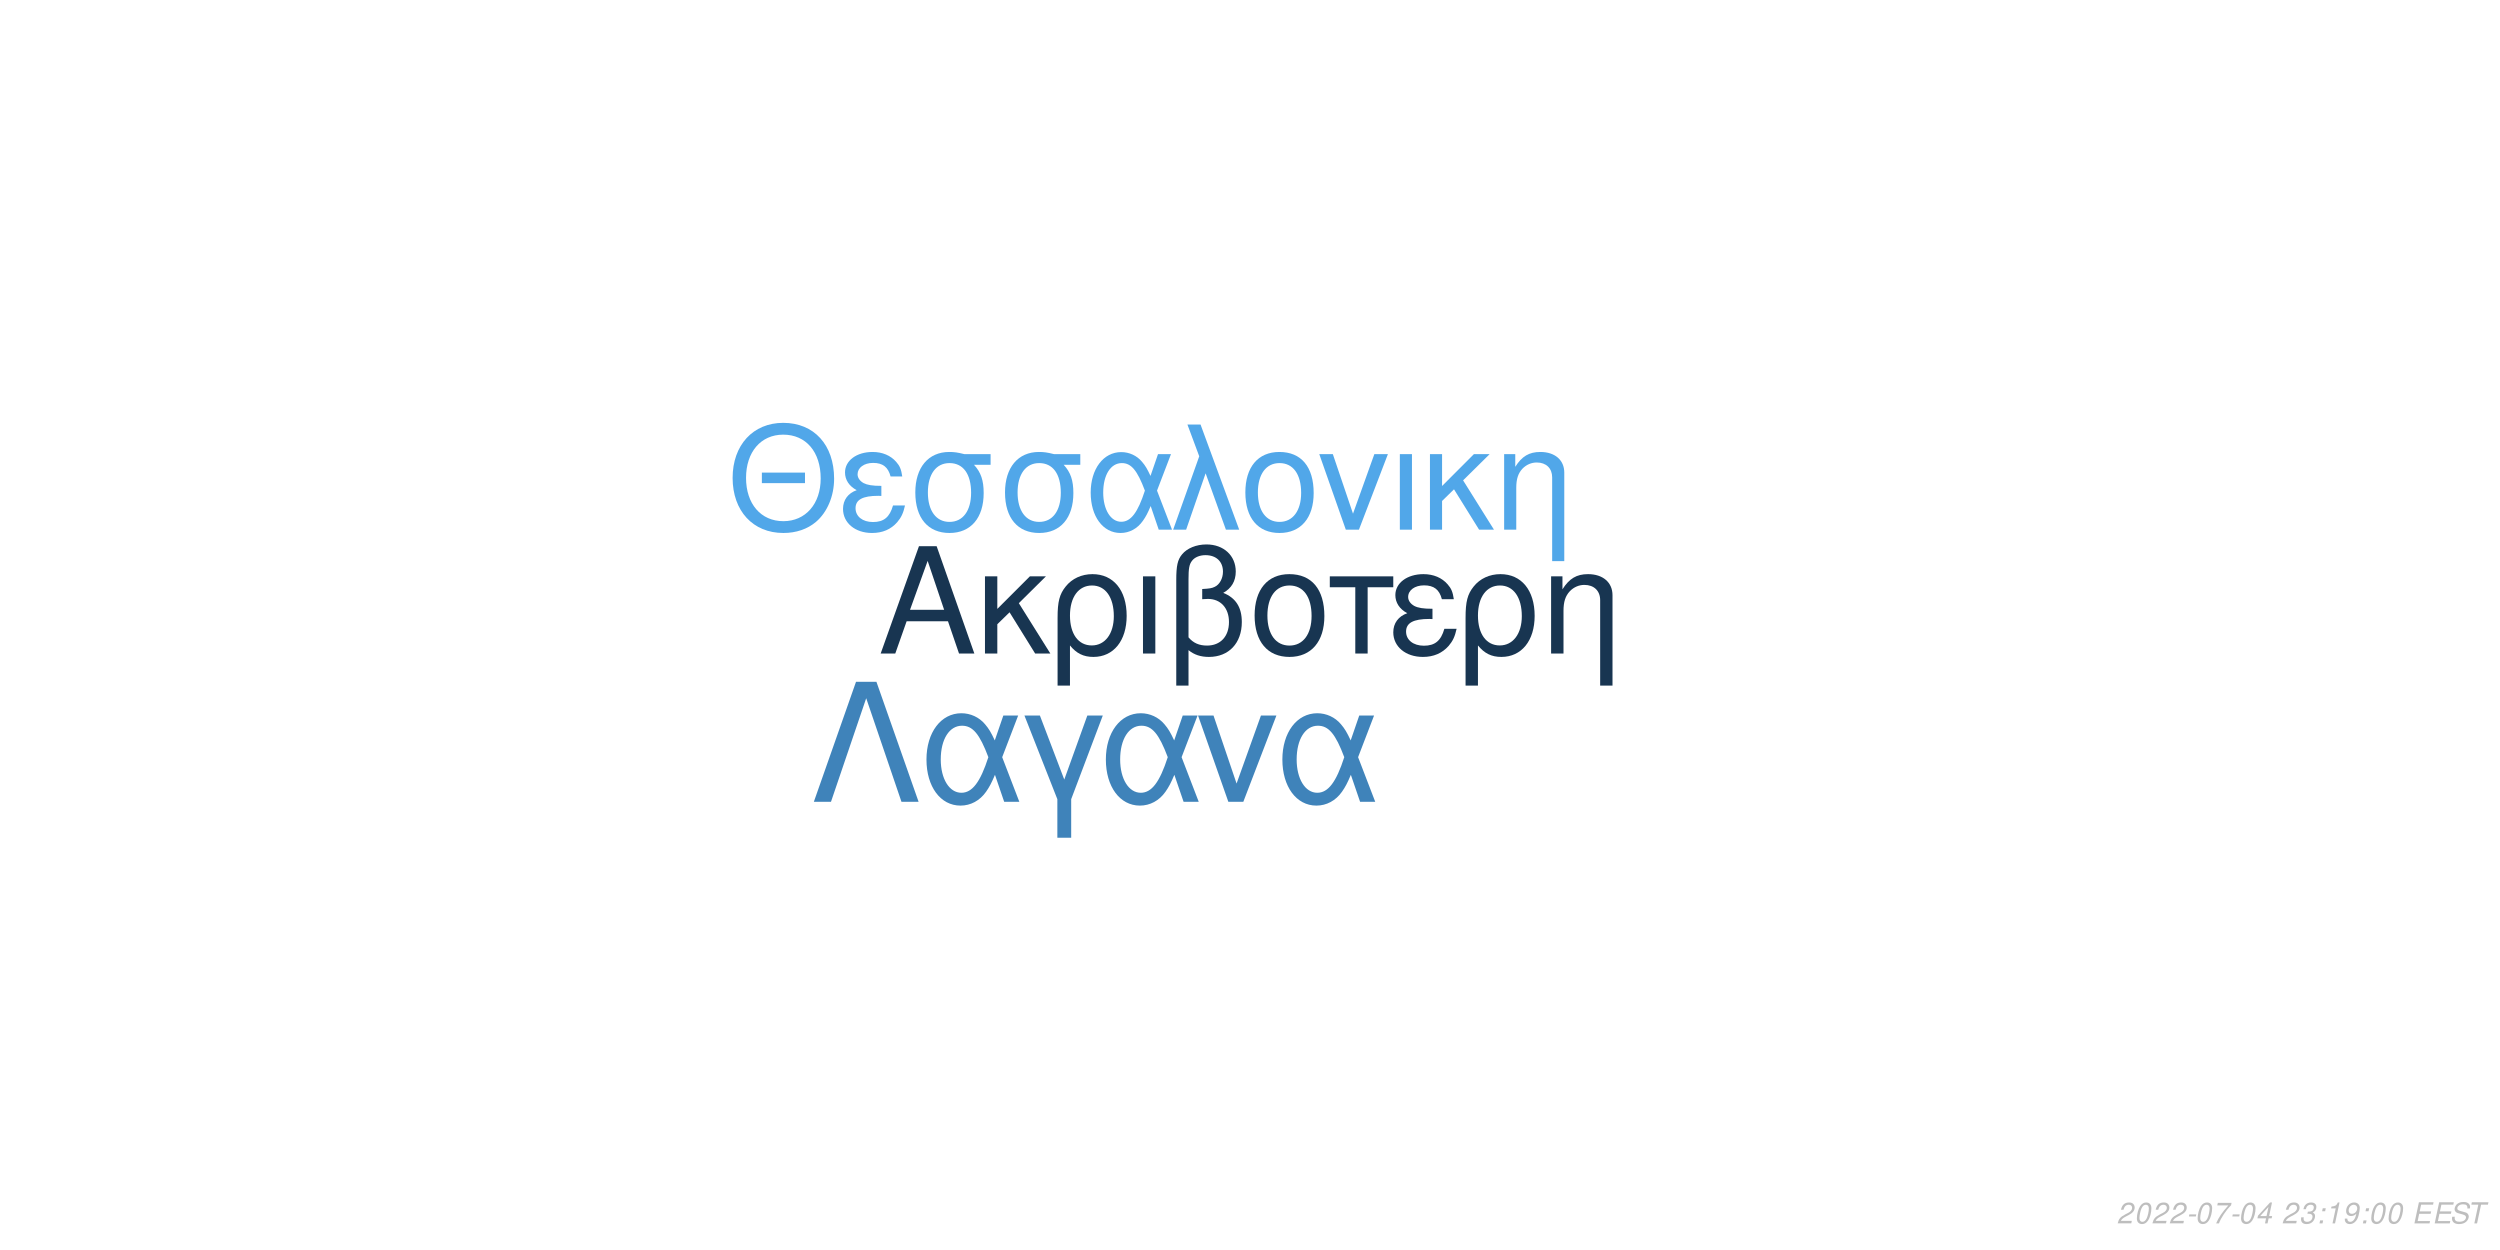
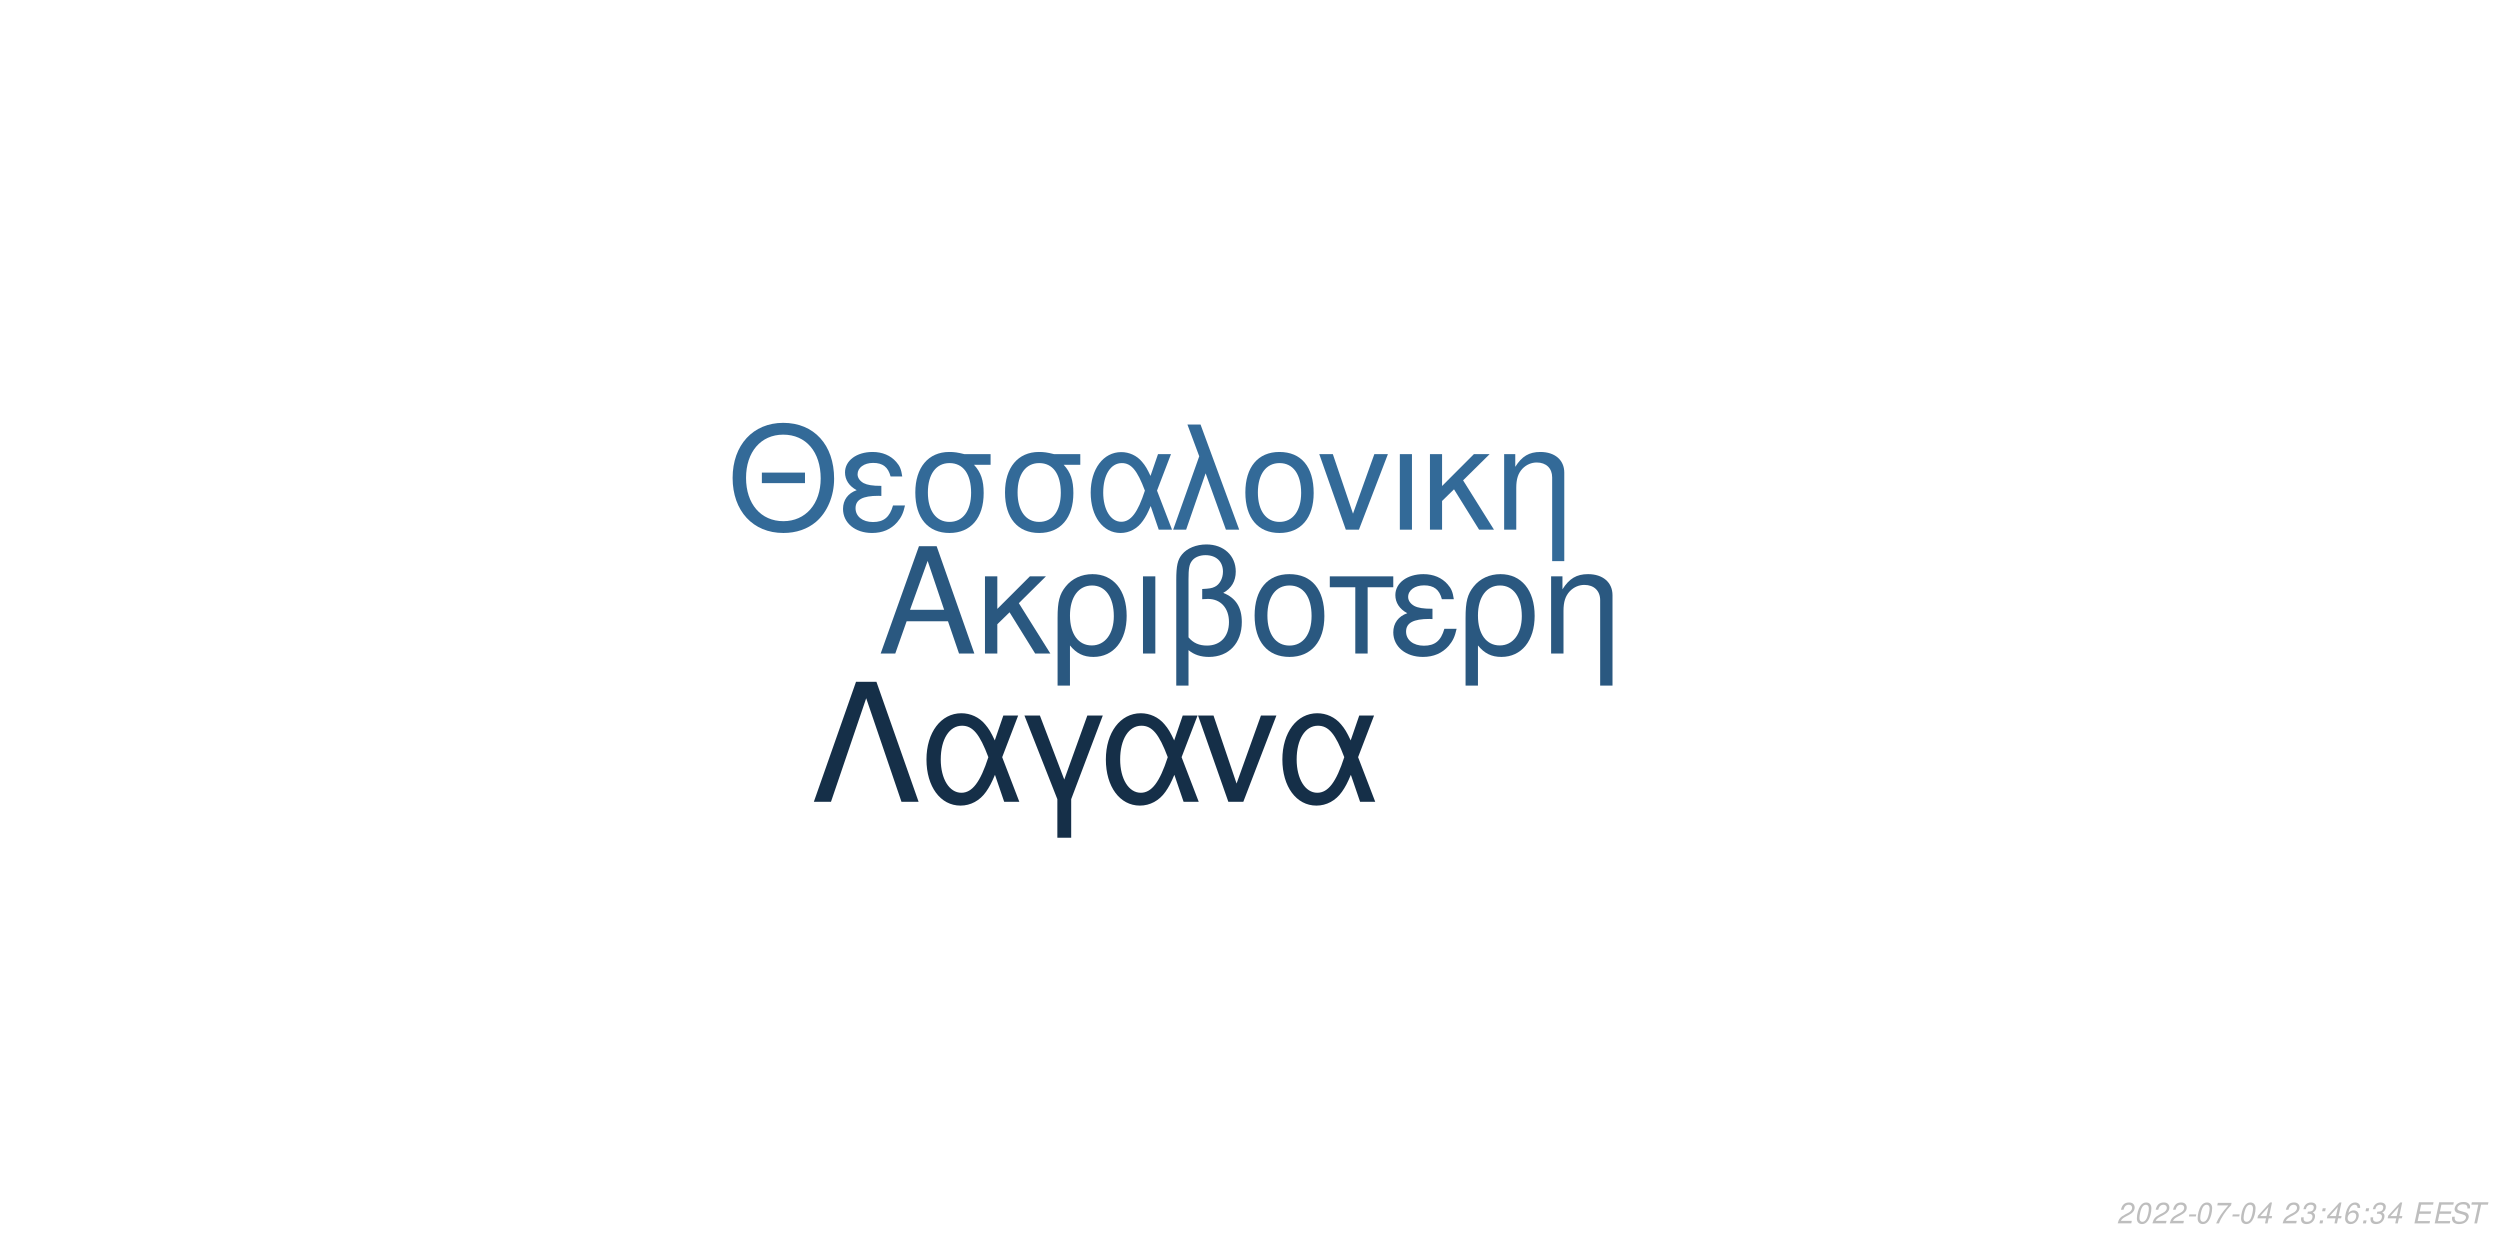
<svg xmlns="http://www.w3.org/2000/svg" xmlns:xlink="http://www.w3.org/1999/xlink" width="864pt" height="432pt" viewBox="0 0 864 432" version="1.1">
  <defs>
    <g>
      <symbol overflow="visible" id="glyph0-0">
        <path style="stroke:none;" d="" />
      </symbol>
      <symbol overflow="visible" id="glyph0-1">
        <path style="stroke:none;" d="M 24.125 -11.141 L 27.938 0 L 33.234 0 L 20.203 -37.094 L 14.094 -37.094 L 0.859 0 L 5.906 0 L 9.828 -11.141 Z M 22.797 -15.109 L 11 -15.109 L 17.094 -32.016 Z M 22.797 -15.109 " />
      </symbol>
      <symbol overflow="visible" id="glyph0-2">
        <path style="stroke:none;" d="M 7.172 -15.422 L 7.172 -26.672 L 2.906 -26.672 L 2.906 0 L 7.172 0 L 7.172 -10.125 L 11.406 -14.25 L 20.25 0 L 25.5 0 L 14.609 -17.406 L 23.969 -26.672 L 18.422 -26.672 Z M 7.172 -15.422 " />
      </symbol>
      <symbol overflow="visible" id="glyph0-3">
        <path style="stroke:none;" d="M 3 11.094 L 7.281 11.094 L 7.281 -2.797 C 9.516 -0.047 11.953 1.172 15.375 1.172 C 22.344 1.172 26.875 -4.422 26.875 -13.031 C 26.875 -21.891 22.297 -27.438 15.062 -27.438 C 11.297 -27.438 7.984 -25.906 5.797 -23.156 C 3.672 -20.516 3 -17.969 3 -12.359 Z M 14.906 -23.516 C 19.547 -23.516 22.438 -19.438 22.438 -12.922 C 22.438 -6.812 19.391 -2.797 14.812 -2.797 C 10.172 -2.797 7.281 -6.766 7.281 -13.125 C 7.281 -19.484 10.234 -23.516 14.906 -23.516 Z M 14.906 -23.516 " />
      </symbol>
      <symbol overflow="visible" id="glyph0-4">
        <path style="stroke:none;" d="M 3.516 0 L 7.781 0 L 7.781 -26.672 L 3.516 -26.672 Z M 3.516 0 " />
      </symbol>
      <symbol overflow="visible" id="glyph0-5">
        <path style="stroke:none;" d="M 4.016 11.094 L 8.25 11.094 L 8.25 -1.172 C 10.172 0.406 12.422 1.172 15.312 1.172 C 22.188 1.172 26.672 -3.609 26.672 -10.891 C 26.672 -15.984 24.578 -19.234 20.25 -20.969 C 23.109 -22.547 24.578 -25.031 24.578 -28.344 C 24.578 -33.844 20.406 -37.703 14.453 -37.703 C 10.938 -37.703 7.734 -36.391 6 -34.25 C 4.484 -32.422 4.016 -30.328 4.016 -25.391 Z M 8.25 -25.656 C 8.25 -29.359 8.5 -30.844 9.469 -32.062 C 10.375 -33.281 12.156 -34 14.094 -34 C 17.812 -34 20.156 -31.812 20.156 -28.297 C 20.156 -25.953 18.984 -23.812 17.297 -23.047 C 16.281 -22.547 15.469 -22.438 12.984 -22.297 L 12.984 -18.781 C 13.734 -18.828 14.344 -18.875 14.969 -18.875 C 19.344 -18.875 22.234 -15.719 22.234 -10.891 C 22.234 -5.906 19.281 -2.75 14.656 -2.75 C 11.953 -2.75 9.922 -3.609 8.25 -5.594 Z M 8.25 -25.656 " />
      </symbol>
      <symbol overflow="visible" id="glyph0-6">
        <path style="stroke:none;" d="M 14.094 -27.438 C 6.562 -27.438 2.094 -22.094 2.094 -13.125 C 2.094 -4.125 6.562 1.172 14.141 1.172 C 21.672 1.172 26.203 -4.172 26.203 -12.922 C 26.203 -22.188 21.828 -27.438 14.094 -27.438 Z M 14.141 -23.516 C 18.938 -23.516 21.781 -19.594 21.781 -12.984 C 21.781 -6.672 18.828 -2.75 14.141 -2.75 C 9.422 -2.75 6.516 -6.672 6.516 -13.125 C 6.516 -19.594 9.422 -23.516 14.141 -23.516 Z M 14.141 -23.516 " />
      </symbol>
      <symbol overflow="visible" id="glyph0-7">
        <path style="stroke:none;" d="M 7.891 0 L 12.156 0 L 12.156 -22.906 L 21.016 -22.906 L 21.016 -26.672 L -0.922 -26.672 L -0.922 -22.906 L 7.891 -22.906 Z M 7.891 0 " />
      </symbol>
      <symbol overflow="visible" id="glyph0-8">
        <path style="stroke:none;" d="M 14.562 -15.469 C 11.344 -15.469 9.562 -15.781 8.297 -16.438 C 6.922 -17.203 6.156 -18.328 6.156 -19.547 C 6.156 -21.891 8.453 -23.562 11.656 -23.562 C 15.062 -23.562 16.953 -22.094 17.812 -18.781 L 21.938 -18.781 C 21.578 -21.266 21.062 -22.5 19.797 -23.922 C 17.812 -26.203 14.906 -27.438 11.453 -27.438 C 5.797 -27.438 1.734 -24.375 1.734 -20.203 C 1.734 -17.609 3.156 -15.375 5.859 -13.938 C 2.797 -12.875 1.016 -10.484 1.016 -7.328 C 1.016 -2.391 5.297 1.172 11.25 1.172 C 14.969 1.172 17.906 -0.109 20.156 -2.641 C 21.578 -4.328 22.297 -5.797 22.906 -8.547 L 18.672 -8.547 C 17.5 -4.422 15.422 -2.703 11.609 -2.703 C 7.938 -2.703 5.438 -4.688 5.438 -7.578 C 5.438 -10.578 7.938 -11.953 13.484 -11.953 C 13.641 -11.953 14.094 -11.953 14.562 -11.906 Z M 14.562 -15.469 " />
      </symbol>
      <symbol overflow="visible" id="glyph0-9">
        <path style="stroke:none;" d="M 3.562 -26.672 L 3.562 0 L 7.844 0 L 7.844 -14.703 C 7.844 -17.906 8.5 -19.891 10.031 -21.531 C 11.406 -22.953 13.188 -23.719 15.062 -23.719 C 18.375 -23.719 20.516 -21.672 20.516 -18.469 L 20.516 11.094 L 24.781 11.094 L 24.781 -20.156 C 24.781 -24.578 21.469 -27.438 16.328 -27.438 C 12.359 -27.438 9.828 -25.906 7.484 -22.188 L 7.484 -26.672 Z M 3.562 -26.672 " />
      </symbol>
      <symbol overflow="visible" id="glyph1-0">
        <path style="stroke:none;" d="" />
      </symbol>
      <symbol overflow="visible" id="glyph1-1">
        <path style="stroke:none;" d="M 26.859 -19.734 L 11.953 -19.734 L 11.953 -16.094 L 26.859 -16.094 Z M 19.328 -36.922 C 8.922 -36.922 1.844 -29.25 1.844 -17.891 C 1.844 -6.484 8.875 1.141 19.391 1.141 C 23.812 1.141 27.703 -0.203 30.641 -2.688 C 34.578 -6.031 36.922 -11.656 36.922 -17.594 C 36.922 -29.297 30 -36.922 19.328 -36.922 Z M 19.328 -32.844 C 27.203 -32.844 32.281 -26.906 32.281 -17.688 C 32.281 -8.922 27.062 -2.938 19.391 -2.938 C 11.609 -2.938 6.484 -8.922 6.484 -17.891 C 6.484 -26.859 11.609 -32.844 19.328 -32.844 Z M 19.328 -32.844 " />
      </symbol>
      <symbol overflow="visible" id="glyph1-2">
        <path style="stroke:none;" d="M 14.25 -15.141 C 11.109 -15.141 9.375 -15.453 8.125 -16.094 C 6.781 -16.844 6.031 -17.938 6.031 -19.141 C 6.031 -21.422 8.266 -23.078 11.406 -23.078 C 14.75 -23.078 16.594 -21.625 17.438 -18.391 L 21.469 -18.391 C 21.125 -20.828 20.625 -22.031 19.391 -23.422 C 17.438 -25.656 14.594 -26.859 11.219 -26.859 C 5.688 -26.859 1.688 -23.875 1.688 -19.781 C 1.688 -17.234 3.094 -15.047 5.734 -13.656 C 2.734 -12.609 1 -10.266 1 -7.172 C 1 -2.344 5.188 1.141 11.016 1.141 C 14.656 1.141 17.547 -0.094 19.734 -2.594 C 21.125 -4.234 21.828 -5.688 22.422 -8.375 L 18.281 -8.375 C 17.141 -4.328 15.094 -2.641 11.359 -2.641 C 7.766 -2.641 5.328 -4.578 5.328 -7.422 C 5.328 -10.359 7.766 -11.703 13.203 -11.703 C 13.359 -11.703 13.797 -11.703 14.25 -11.656 Z M 14.25 -15.141 " />
      </symbol>
      <symbol overflow="visible" id="glyph1-3">
        <path style="stroke:none;" d="M 29 -26.109 L 19.938 -26.109 C 17.594 -26.703 16.438 -26.859 14.703 -26.859 C 7.469 -26.859 2.984 -21.469 2.984 -12.859 C 2.984 -4.031 7.375 1.141 14.797 1.141 C 22.172 1.141 26.609 -4.078 26.609 -12.656 C 26.609 -17.047 25.656 -19.828 23.266 -22.422 L 29 -22.422 Z M 14.797 -23.016 C 19.531 -23.016 22.266 -19.234 22.266 -12.75 C 22.266 -6.531 19.438 -2.688 14.797 -2.688 C 10.172 -2.688 7.328 -6.531 7.328 -12.859 C 7.328 -19.188 10.172 -23.016 14.797 -23.016 Z M 14.797 -23.016 " />
      </symbol>
      <symbol overflow="visible" id="glyph1-4">
        <path style="stroke:none;" d="M 29.344 -26.109 L 24.859 -26.109 L 22.266 -18.578 C 21.125 -21.031 20.484 -22.125 19.328 -23.469 C 17.547 -25.609 14.906 -26.812 12.156 -26.812 C 5.984 -26.812 1.594 -20.984 1.594 -12.812 C 1.594 -4.578 5.828 1.141 11.906 1.141 C 14.953 1.141 17.734 -0.344 19.625 -3.047 C 20.672 -4.531 21.281 -5.688 22.328 -8.172 L 25.109 0 L 29.703 0 L 24.516 -13.5 Z M 20.328 -13.5 C 17.891 -5.922 15.453 -2.734 12.156 -2.734 C 8.516 -2.734 5.922 -6.922 5.922 -12.812 C 5.922 -18.938 8.516 -23.016 12.359 -23.016 C 15.594 -23.016 17.688 -20.531 20.328 -13.5 Z M 20.328 -13.5 " />
      </symbol>
      <symbol overflow="visible" id="glyph1-5">
        <path style="stroke:none;" d="M 1.094 0 L 5.578 0 L 12.312 -19.484 L 19.328 0 L 23.922 0 L 10.562 -36.328 L 6.031 -36.328 L 10.109 -25.359 Z M 1.094 0 " />
      </symbol>
      <symbol overflow="visible" id="glyph1-6">
        <path style="stroke:none;" d="M 13.797 -26.859 C 6.422 -26.859 2.047 -21.625 2.047 -12.859 C 2.047 -4.031 6.422 1.141 13.859 1.141 C 21.234 1.141 25.656 -4.078 25.656 -12.656 C 25.656 -21.719 21.375 -26.859 13.797 -26.859 Z M 13.859 -23.016 C 18.531 -23.016 21.328 -19.188 21.328 -12.703 C 21.328 -6.531 18.438 -2.688 13.859 -2.688 C 9.219 -2.688 6.375 -6.531 6.375 -12.859 C 6.375 -19.188 9.219 -23.016 13.859 -23.016 Z M 13.859 -23.016 " />
      </symbol>
      <symbol overflow="visible" id="glyph1-7">
        <path style="stroke:none;" d="M 14.297 0 L 24.312 -26.109 L 19.625 -26.109 L 12.25 -5.531 L 5.281 -26.109 L 0.594 -26.109 L 9.766 0 Z M 14.297 0 " />
      </symbol>
      <symbol overflow="visible" id="glyph1-8">
        <path style="stroke:none;" d="M 3.438 0 L 7.625 0 L 7.625 -26.109 L 3.438 -26.109 Z M 3.438 0 " />
      </symbol>
      <symbol overflow="visible" id="glyph1-9">
        <path style="stroke:none;" d="M 7.031 -15.094 L 7.031 -26.109 L 2.844 -26.109 L 2.844 0 L 7.031 0 L 7.031 -9.922 L 11.156 -13.953 L 19.828 0 L 24.969 0 L 14.297 -17.047 L 23.469 -26.109 L 18.031 -26.109 Z M 7.031 -15.094 " />
      </symbol>
      <symbol overflow="visible" id="glyph1-10">
        <path style="stroke:none;" d="M 3.484 -26.109 L 3.484 0 L 7.672 0 L 7.672 -14.406 C 7.672 -17.547 8.328 -19.484 9.812 -21.078 C 11.156 -22.469 12.906 -23.219 14.75 -23.219 C 17.984 -23.219 20.078 -21.234 20.078 -18.094 L 20.078 10.859 L 24.266 10.859 L 24.266 -19.734 C 24.266 -24.062 21.031 -26.859 16 -26.859 C 12.109 -26.859 9.609 -25.359 7.328 -21.719 L 7.328 -26.109 Z M 3.484 -26.109 " />
      </symbol>
      <symbol overflow="visible" id="glyph2-0">
        <path style="stroke:none;" d="" />
      </symbol>
      <symbol overflow="visible" id="glyph2-1">
        <path style="stroke:none;" d="M 22.531 -41.484 L 15.484 -41.484 L 0.906 0 L 6.828 0 L 19 -35.797 L 31.188 0 L 37.109 0 Z M 22.531 -41.484 " />
      </symbol>
      <symbol overflow="visible" id="glyph2-2">
        <path style="stroke:none;" d="M 33.516 -29.812 L 28.391 -29.812 L 25.438 -21.219 C 24.125 -24.016 23.391 -25.266 22.078 -26.797 C 20.031 -29.25 17.016 -30.609 13.891 -30.609 C 6.828 -30.609 1.828 -23.953 1.828 -14.625 C 1.828 -5.234 6.656 1.312 13.594 1.312 C 17.078 1.312 20.266 -0.391 22.422 -3.469 C 23.609 -5.172 24.297 -6.484 25.5 -9.328 L 28.688 0 L 33.922 0 L 28 -15.422 Z M 23.219 -15.422 C 20.422 -6.766 17.641 -3.125 13.891 -3.125 C 9.734 -3.125 6.766 -7.906 6.766 -14.625 C 6.766 -21.625 9.734 -26.297 14.109 -26.297 C 17.812 -26.297 20.203 -23.453 23.219 -15.422 Z M 23.219 -15.422 " />
      </symbol>
      <symbol overflow="visible" id="glyph2-3">
        <path style="stroke:none;" d="M 12.062 12.406 L 16.844 12.406 L 16.844 -0.906 L 27.766 -29.812 L 22.422 -29.812 L 14.453 -7.688 L 6.031 -29.812 L 0.688 -29.812 L 12.062 -0.906 Z M 12.062 12.406 " />
      </symbol>
      <symbol overflow="visible" id="glyph2-4">
        <path style="stroke:none;" d="M 16.328 0 L 27.766 -29.812 L 22.422 -29.812 L 14 -6.312 L 6.031 -29.812 L 0.688 -29.812 L 11.156 0 Z M 16.328 0 " />
      </symbol>
      <symbol overflow="visible" id="glyph3-0">
        <path style="stroke:none;" d="" />
      </symbol>
      <symbol overflow="visible" id="glyph3-1">
        <path style="stroke:none;" d="M 5.234 -0.875 L 1.469 -0.875 C 1.641 -1.375 2.203 -1.891 3.109 -2.344 L 4.234 -2.938 C 5.562 -3.625 6.219 -4.469 6.219 -5.484 C 6.219 -5.938 6.062 -6.359 5.797 -6.656 C 5.469 -7.047 4.984 -7.234 4.312 -7.234 C 2.766 -7.234 1.891 -6.453 1.484 -4.734 L 2.375 -4.734 C 2.484 -5.188 2.609 -5.484 2.797 -5.75 C 3.094 -6.203 3.609 -6.453 4.188 -6.453 C 4.891 -6.453 5.344 -6.031 5.344 -5.375 C 5.344 -4.703 4.859 -4.094 4.016 -3.656 L 2.984 -3.125 C 1.234 -2.188 0.797 -1.656 0.344 -0.016 L 5.047 -0.016 Z M 5.234 -0.875 " />
      </symbol>
      <symbol overflow="visible" id="glyph3-2">
        <path style="stroke:none;" d="M 4.203 -7.234 C 3.375 -7.234 2.688 -6.812 2.125 -5.984 C 1.484 -5.047 0.984 -3.188 0.984 -1.734 C 0.984 -1.109 1.172 -0.562 1.484 -0.266 C 1.797 0.047 2.281 0.234 2.766 0.234 C 3.625 0.234 4.281 -0.156 4.859 -1.016 C 5.516 -1.953 6 -3.797 6 -5.266 C 6 -6.5 5.328 -7.234 4.203 -7.234 Z M 4.094 -6.453 C 4.734 -6.453 5.125 -5.984 5.125 -5.156 C 5.125 -4.203 4.781 -2.625 4.406 -1.812 C 3.984 -0.938 3.516 -0.547 2.875 -0.547 C 2.25 -0.547 1.875 -1.031 1.875 -1.828 C 1.875 -2.797 2.203 -4.344 2.594 -5.203 C 2.984 -6.047 3.453 -6.453 4.094 -6.453 Z M 4.094 -6.453 " />
      </symbol>
      <symbol overflow="visible" id="glyph3-3">
        <path style="stroke:none;" d="M 3.516 -3.125 L 1.125 -3.125 L 0.969 -2.406 L 3.359 -2.406 Z M 3.516 -3.125 " />
      </symbol>
      <symbol overflow="visible" id="glyph3-4">
        <path style="stroke:none;" d="M 6.703 -7.094 L 1.953 -7.094 L 1.766 -6.219 L 5.594 -6.219 C 3.344 -3.688 2.266 -2.109 1.375 0 L 2.344 0 C 3.031 -1.906 4.828 -4.594 6.547 -6.281 Z M 6.703 -7.094 " />
      </symbol>
      <symbol overflow="visible" id="glyph3-5">
        <path style="stroke:none;" d="M 3.625 -1.75 L 3.266 0 L 4.141 0 L 4.516 -1.75 L 5.562 -1.75 L 5.734 -2.531 L 4.688 -2.531 L 5.688 -7.234 L 5.016 -7.234 L 0.844 -2.672 L 0.641 -1.75 Z M 3.797 -2.531 L 1.594 -2.531 L 4.469 -5.703 Z M 3.797 -2.531 " />
      </symbol>
      <symbol overflow="visible" id="glyph3-6">
        <path style="stroke:none;" d="" />
      </symbol>
      <symbol overflow="visible" id="glyph3-7">
        <path style="stroke:none;" d="M 2.922 -3.312 C 3.125 -3.344 3.234 -3.344 3.375 -3.344 C 4.203 -3.344 4.688 -3 4.688 -2.406 C 4.688 -1.312 3.906 -0.547 2.781 -0.547 C 2.047 -0.547 1.594 -0.938 1.594 -1.562 C 1.594 -1.719 1.609 -1.844 1.656 -2.094 L 0.766 -2.094 C 0.734 -1.797 0.719 -1.641 0.719 -1.469 C 0.719 -0.375 1.406 0.234 2.641 0.234 C 3.547 0.234 4.297 -0.078 4.812 -0.656 C 5.266 -1.156 5.562 -1.875 5.562 -2.547 C 5.562 -3.125 5.344 -3.453 4.797 -3.734 C 5.641 -4.234 6.016 -4.844 6.016 -5.734 C 6.016 -6.656 5.312 -7.234 4.203 -7.234 C 3.375 -7.234 2.672 -6.938 2.188 -6.375 C 1.891 -6.031 1.703 -5.641 1.516 -4.906 L 2.391 -4.906 C 2.5 -5.359 2.594 -5.594 2.734 -5.812 C 3.047 -6.234 3.516 -6.453 4.078 -6.453 C 4.734 -6.453 5.141 -6.125 5.141 -5.578 C 5.141 -5.188 5.016 -4.797 4.797 -4.547 C 4.516 -4.234 4 -4.062 3.266 -4.062 L 3.078 -4.062 Z M 2.922 -3.312 " />
      </symbol>
      <symbol overflow="visible" id="glyph3-8">
        <path style="stroke:none;" d="M 2.359 -1.031 L 1.312 -1.031 L 1.094 0 L 2.141 0 Z M 3.266 -5.234 L 2.219 -5.234 L 2 -4.203 L 3.047 -4.203 Z M 3.266 -5.234 " />
      </symbol>
      <symbol overflow="visible" id="glyph3-9">
-         <path style="stroke:none;" d="M 3.703 -5.188 L 2.594 0 L 3.469 0 L 5.016 -7.234 L 4.438 -7.234 C 3.906 -6.156 3.688 -6.016 2.234 -5.812 L 2.109 -5.188 Z M 3.703 -5.188 " />
+         <path style="stroke:none;" d="M 6.125 -5.344 L 6.141 -5.625 C 6.141 -6.609 5.453 -7.234 4.391 -7.234 C 3.438 -7.234 2.641 -6.719 2.016 -5.703 C 1.422 -4.781 0.938 -2.953 0.938 -1.688 C 0.938 -0.516 1.688 0.234 2.859 0.234 C 3.703 0.234 4.438 -0.156 5 -0.875 C 5.406 -1.422 5.672 -2.156 5.672 -2.766 C 5.672 -3.812 4.969 -4.5 3.906 -4.5 C 3.234 -4.5 2.672 -4.234 2.094 -3.625 C 2.406 -5.375 3.234 -6.453 4.25 -6.453 C 4.703 -6.453 5.062 -6.234 5.172 -5.844 C 5.203 -5.719 5.234 -5.578 5.25 -5.344 Z M 3.656 -3.734 C 4.344 -3.734 4.797 -3.281 4.797 -2.625 C 4.797 -1.469 3.984 -0.547 2.984 -0.547 C 2.297 -0.547 1.812 -1.047 1.812 -1.766 C 1.812 -2.859 2.625 -3.734 3.656 -3.734 Z M 3.656 -3.734 " />
      </symbol>
      <symbol overflow="visible" id="glyph3-10">
-         <path style="stroke:none;" d="M 0.844 -1.656 C 0.844 -1.547 0.844 -1.438 0.844 -1.375 C 0.844 -0.406 1.531 0.234 2.578 0.234 C 3.203 0.234 3.766 0.016 4.297 -0.438 C 4.938 -1 5.312 -1.656 5.594 -2.719 C 5.844 -3.672 6.016 -4.766 6.016 -5.375 C 6.016 -5.844 5.844 -6.328 5.547 -6.656 C 5.203 -7.031 4.703 -7.234 4.062 -7.234 C 2.516 -7.234 1.297 -5.938 1.297 -4.266 C 1.297 -3.203 1.984 -2.547 3.047 -2.547 C 3.484 -2.547 3.953 -2.672 4.281 -2.891 C 4.406 -2.984 4.547 -3.078 4.828 -3.344 C 4.438 -1.484 3.703 -0.547 2.703 -0.547 C 2.109 -0.547 1.719 -0.938 1.719 -1.547 L 1.719 -1.656 Z M 3.953 -6.453 C 4.625 -6.453 5.141 -5.953 5.141 -5.281 C 5.141 -4.188 4.312 -3.312 3.297 -3.312 C 2.594 -3.312 2.172 -3.734 2.172 -4.453 C 2.172 -5.562 2.984 -6.453 3.953 -6.453 Z M 3.953 -6.453 " />
+         <path style="stroke:none;" d="M 2.547 -3.312 L 6.5 -3.312 L 6.688 -4.141 L 2.719 -4.141 L 3.219 -6.469 L 7.344 -6.469 L 7.516 -7.297 L 2.453 -7.297 L 0.906 0 L 6.125 0 L 6.297 -0.812 L 2.016 -0.812 Z M 2.547 -3.312 " />
      </symbol>
      <symbol overflow="visible" id="glyph3-11">
-         <path style="stroke:none;" d="M 2.547 -3.312 L 6.5 -3.312 L 6.688 -4.141 L 2.719 -4.141 L 3.219 -6.469 L 7.344 -6.469 L 7.516 -7.297 L 2.453 -7.297 L 0.906 0 L 6.125 0 L 6.297 -0.812 L 2.016 -0.812 Z M 2.547 -3.312 " />
+         <path style="stroke:none;" d="M 7.062 -5.156 C 7.125 -5.438 7.141 -5.562 7.141 -5.703 C 7.141 -6.156 6.938 -6.594 6.594 -6.891 C 6.188 -7.25 5.656 -7.406 4.875 -7.406 C 3.844 -7.406 3.047 -7.125 2.5 -6.562 C 2.094 -6.141 1.781 -5.438 1.781 -4.922 C 1.781 -4.297 2.219 -3.766 2.891 -3.562 L 4.594 -3.094 C 5.406 -2.859 5.734 -2.578 5.734 -2.094 C 5.734 -1.781 5.547 -1.406 5.266 -1.141 C 4.844 -0.766 4.266 -0.578 3.453 -0.578 C 2.328 -0.578 1.812 -0.984 1.812 -1.906 C 1.812 -2.047 1.812 -2.125 1.844 -2.312 L 0.984 -2.312 C 0.906 -2.062 0.891 -1.906 0.891 -1.688 C 0.891 -0.484 1.797 0.234 3.297 0.234 C 4.359 0.234 5.234 -0.062 5.812 -0.609 C 6.344 -1.078 6.688 -1.797 6.688 -2.375 C 6.688 -2.641 6.609 -2.906 6.453 -3.156 C 6.234 -3.5 5.938 -3.703 5.469 -3.828 L 3.75 -4.312 C 2.984 -4.547 2.734 -4.734 2.734 -5.188 C 2.734 -5.547 2.875 -5.844 3.188 -6.109 C 3.547 -6.438 4.031 -6.594 4.703 -6.594 C 5.266 -6.594 5.688 -6.484 5.906 -6.297 C 6.094 -6.125 6.219 -5.797 6.219 -5.516 C 6.219 -5.422 6.203 -5.344 6.188 -5.156 Z M 7.062 -5.156 " />
      </symbol>
      <symbol overflow="visible" id="glyph3-12">
-         <path style="stroke:none;" d="M 7.062 -5.156 C 7.125 -5.438 7.141 -5.562 7.141 -5.703 C 7.141 -6.156 6.938 -6.594 6.594 -6.891 C 6.188 -7.25 5.656 -7.406 4.875 -7.406 C 3.844 -7.406 3.047 -7.125 2.5 -6.562 C 2.094 -6.141 1.781 -5.438 1.781 -4.922 C 1.781 -4.297 2.219 -3.766 2.891 -3.562 L 4.594 -3.094 C 5.406 -2.859 5.734 -2.578 5.734 -2.094 C 5.734 -1.781 5.547 -1.406 5.266 -1.141 C 4.844 -0.766 4.266 -0.578 3.453 -0.578 C 2.328 -0.578 1.812 -0.984 1.812 -1.906 C 1.812 -2.047 1.812 -2.125 1.844 -2.312 L 0.984 -2.312 C 0.906 -2.062 0.891 -1.906 0.891 -1.688 C 0.891 -0.484 1.797 0.234 3.297 0.234 C 4.359 0.234 5.234 -0.062 5.812 -0.609 C 6.344 -1.078 6.688 -1.797 6.688 -2.375 C 6.688 -2.641 6.609 -2.906 6.453 -3.156 C 6.234 -3.5 5.938 -3.703 5.469 -3.828 L 3.75 -4.312 C 2.984 -4.547 2.734 -4.734 2.734 -5.188 C 2.734 -5.547 2.875 -5.844 3.188 -6.109 C 3.547 -6.438 4.031 -6.594 4.703 -6.594 C 5.266 -6.594 5.688 -6.484 5.906 -6.297 C 6.094 -6.125 6.219 -5.797 6.219 -5.516 C 6.219 -5.422 6.203 -5.344 6.188 -5.156 Z M 7.062 -5.156 " />
-       </symbol>
-       <symbol overflow="visible" id="glyph3-13">
        <path style="stroke:none;" d="M 4.938 -6.469 L 7.312 -6.469 L 7.484 -7.297 L 1.75 -7.297 L 1.578 -6.469 L 3.984 -6.469 L 2.609 0 L 3.547 0 Z M 4.938 -6.469 " />
      </symbol>
    </g>
  </defs>
  <g id="surface1">
    <rect x="0" y="0" width="864" height="432" style="fill:rgb(100%,100%,100%);fill-opacity:1;stroke:none;" />
-     <g style="fill:rgb(9.412%,20.784%,31.765%);fill-opacity:1;">
+     <g style="fill:rgb(16.471%,34.51%,50.196%);fill-opacity:1;">
      <use xlink:href="#glyph0-1" x="303.5" y="225.861" />
      <use xlink:href="#glyph0-2" x="337.5" y="225.861" />
      <use xlink:href="#glyph0-3" x="362.5" y="225.861" />
      <use xlink:href="#glyph0-4" x="391.5" y="225.861" />
      <use xlink:href="#glyph0-5" x="402.5" y="225.861" />
      <use xlink:href="#glyph0-6" x="431.5" y="225.861" />
      <use xlink:href="#glyph0-7" x="460.5" y="225.861" />
      <use xlink:href="#glyph0-8" x="480.5" y="225.861" />
      <use xlink:href="#glyph0-3" x="503.5" y="225.861" />
      <use xlink:href="#glyph0-9" x="532.5" y="225.861" />
    </g>
-     <g style="fill:rgb(31.765%,65.49%,91.373%);fill-opacity:1;">
+     <g style="fill:rgb(20%,41.569%,59.608%);fill-opacity:1;">
      <use xlink:href="#glyph1-1" x="251.348" y="183.058" />
      <use xlink:href="#glyph1-2" x="290.348" y="183.058" />
      <use xlink:href="#glyph1-3" x="313.348" y="183.058" />
      <use xlink:href="#glyph1-3" x="344.348" y="183.058" />
      <use xlink:href="#glyph1-4" x="375.348" y="183.058" />
      <use xlink:href="#glyph1-5" x="404.348" y="183.058" />
      <use xlink:href="#glyph1-6" x="428.348" y="183.058" />
      <use xlink:href="#glyph1-7" x="455.348" y="183.058" />
      <use xlink:href="#glyph1-8" x="480.348" y="183.058" />
      <use xlink:href="#glyph1-9" x="491.348" y="183.058" />
      <use xlink:href="#glyph1-10" x="516.348" y="183.058" />
    </g>
-     <g style="fill:rgb(24.706%,51.373%,72.941%);fill-opacity:1;">
+     <g style="fill:rgb(8.235%,18.431%,28.235%);fill-opacity:1;">
      <use xlink:href="#glyph2-1" x="280.359" y="277.105" />
      <use xlink:href="#glyph2-2" x="318.359" y="277.105" />
      <use xlink:href="#glyph2-3" x="353.359" y="277.105" />
      <use xlink:href="#glyph2-2" x="380.359" y="277.105" />
      <use xlink:href="#glyph2-4" x="413.359" y="277.105" />
      <use xlink:href="#glyph2-2" x="441.359" y="277.105" />
    </g>
    <g style="fill:rgb(74.51%,74.51%,74.51%);fill-opacity:1;">
      <use xlink:href="#glyph3-1" x="731.52" y="422.81" />
      <use xlink:href="#glyph3-2" x="737.52" y="422.81" />
      <use xlink:href="#glyph3-1" x="743.52" y="422.81" />
      <use xlink:href="#glyph3-1" x="749.52" y="422.81" />
      <use xlink:href="#glyph3-3" x="755.52" y="422.81" />
      <use xlink:href="#glyph3-2" x="758.52" y="422.81" />
      <use xlink:href="#glyph3-4" x="764.52" y="422.81" />
      <use xlink:href="#glyph3-3" x="770.52" y="422.81" />
      <use xlink:href="#glyph3-2" x="773.52" y="422.81" />
      <use xlink:href="#glyph3-5" x="779.52" y="422.81" />
      <use xlink:href="#glyph3-6" x="785.52" y="422.81" />
      <use xlink:href="#glyph3-1" x="788.52" y="422.81" />
      <use xlink:href="#glyph3-7" x="794.52" y="422.81" />
      <use xlink:href="#glyph3-8" x="800.52" y="422.81" />
-       <use xlink:href="#glyph3-9" x="803.52" y="422.81" />
-       <use xlink:href="#glyph3-10" x="809.52" y="422.81" />
+       <use xlink:href="#glyph3-5" x="803.52" y="422.81" />
+       <use xlink:href="#glyph3-9" x="809.52" y="422.81" />
      <use xlink:href="#glyph3-8" x="815.52" y="422.81" />
-       <use xlink:href="#glyph3-2" x="818.52" y="422.81" />
-       <use xlink:href="#glyph3-2" x="824.52" y="422.81" />
+       <use xlink:href="#glyph3-7" x="818.52" y="422.81" />
+       <use xlink:href="#glyph3-5" x="824.52" y="422.81" />
      <use xlink:href="#glyph3-6" x="830.52" y="422.81" />
-       <use xlink:href="#glyph3-11" x="833.52" y="422.81" />
-       <use xlink:href="#glyph3-11" x="840.52" y="422.81" />
-       <use xlink:href="#glyph3-12" x="846.52" y="422.81" />
-       <use xlink:href="#glyph3-13" x="852.52" y="422.81" />
+       <use xlink:href="#glyph3-10" x="833.52" y="422.81" />
+       <use xlink:href="#glyph3-10" x="840.52" y="422.81" />
+       <use xlink:href="#glyph3-11" x="846.52" y="422.81" />
+       <use xlink:href="#glyph3-12" x="852.52" y="422.81" />
    </g>
  </g>
</svg>
